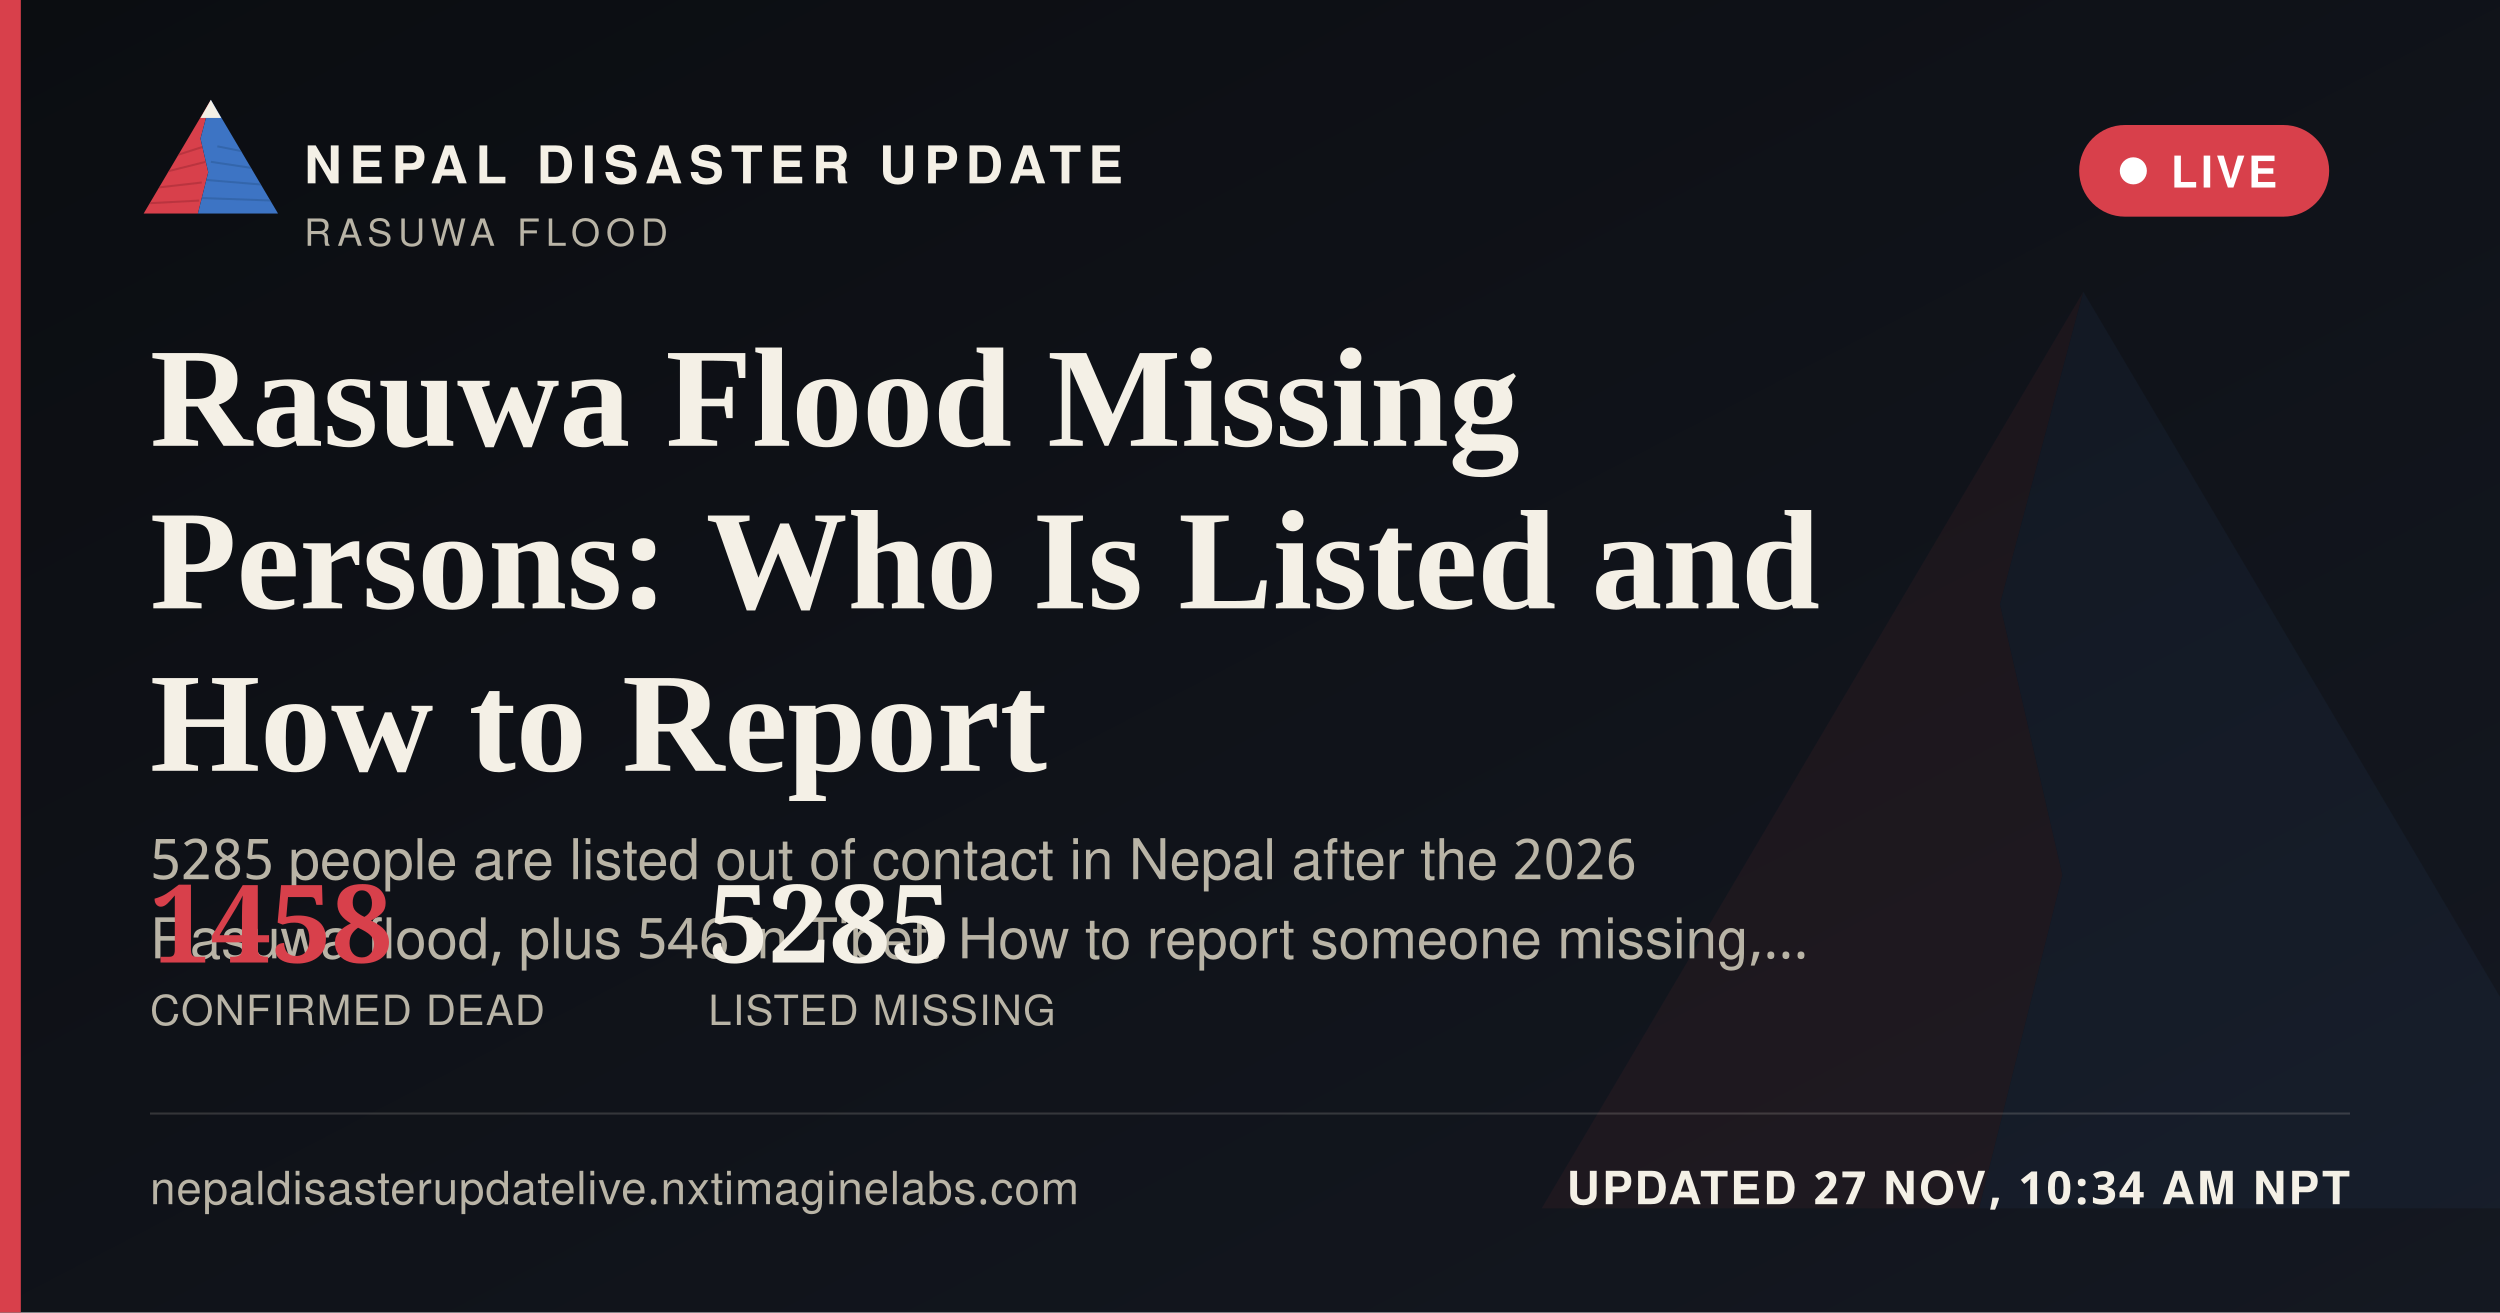
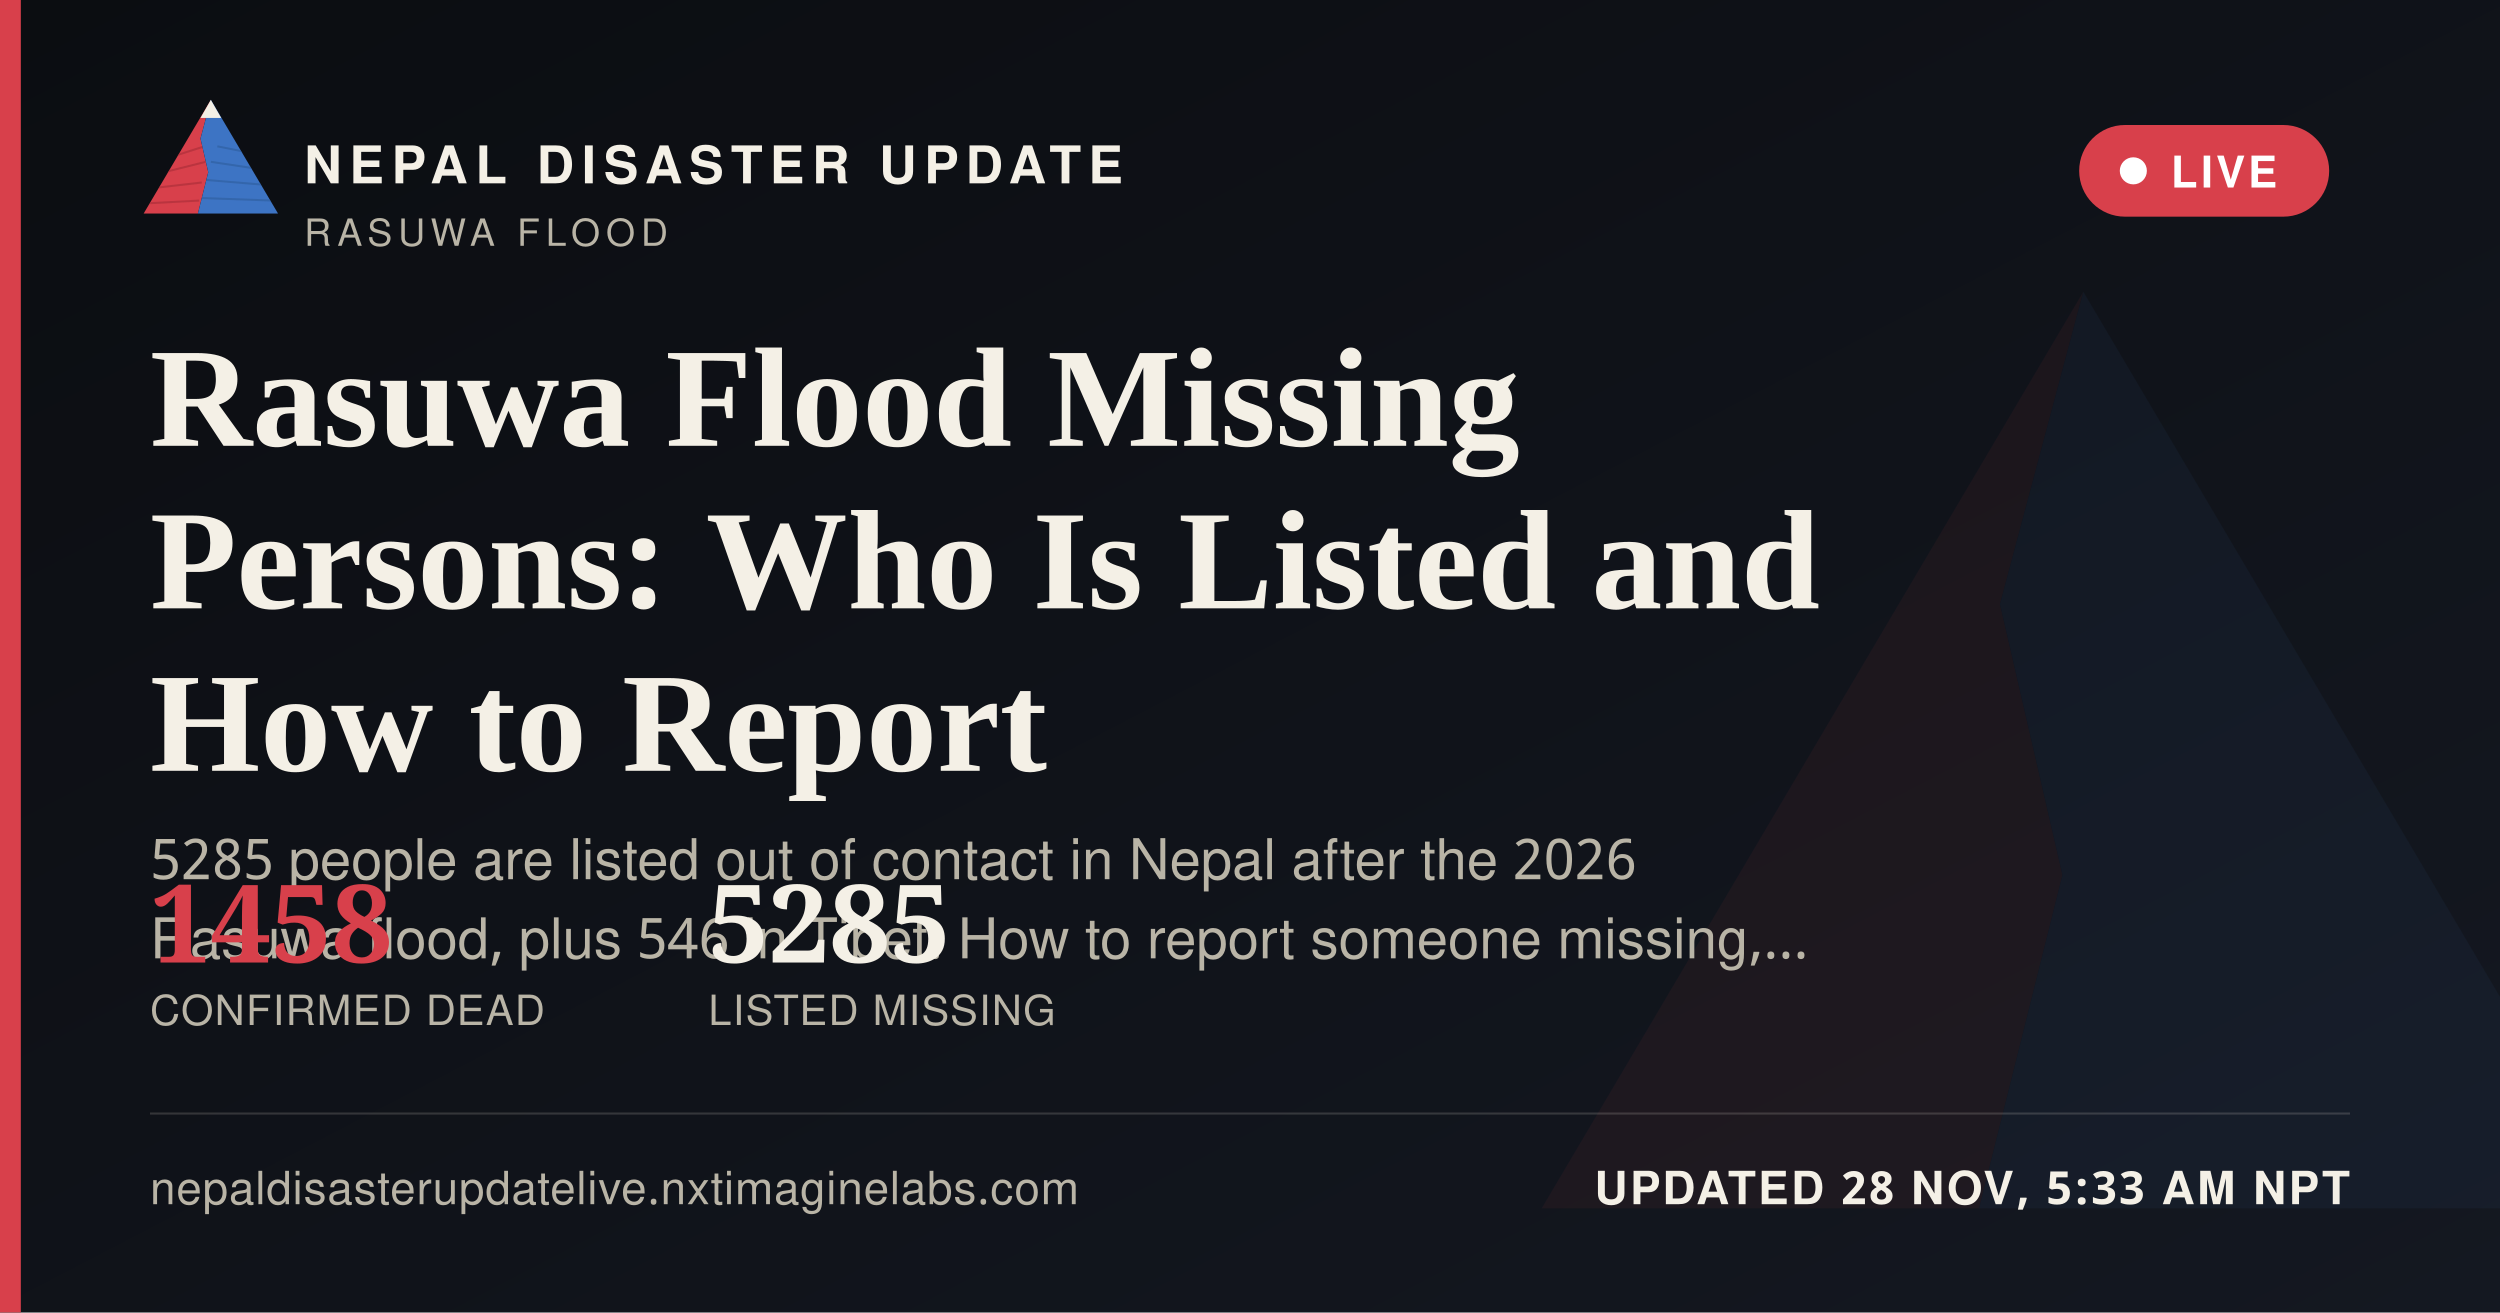
<svg xmlns="http://www.w3.org/2000/svg" width="1200" height="630" viewBox="0 0 1200 630">
  <defs>
    <linearGradient id="ogbg" x1="0" y1="0" x2="1" y2="1">
      <stop offset="0" stop-color="#0B0D11" />
      <stop offset="1" stop-color="#141821" />
    </linearGradient>
  </defs>
  <rect width="1200" height="630" fill="url(#ogbg)" />
  <g transform="translate(700,60) scale(5)" opacity="0.06">
    <polygon points="60,16 52,46 58,72 50,104 8,104" fill="#D8404B" />
    <polygon points="60,16 112,104 50,104 58,72 52,46" fill="#3D74C4" />
  </g>
  <rect x="0" y="0" width="10" height="630" fill="#D8404B" />
  <g transform="translate(64,38) scale(0.62)">
    <g>
      <defs>
        <clipPath id="ogLc">
          <polygon points="60,16 52,46 58,72 50,104 8,104" />
        </clipPath>
        <clipPath id="ogRc">
          <polygon points="60,16 112,104 50,104 58,72 52,46" />
        </clipPath>
      </defs>
      <polygon points="60,16 52,46 58,72 50,104 8,104" fill="#D8404B" />
      <g clip-path="url(#ogLc)" stroke="#A32A34" stroke-width="1.6" fill="none" opacity="0.55">
        <path d="M30,60 L55,52" />
        <path d="M24,72 L56,64" />
        <path d="M18,84 L53,80" />
        <path d="M13,96 L51,94" />
      </g>
      <polygon points="60,16 112,104 50,104 58,72 52,46" fill="#3D74C4" />
      <g clip-path="url(#ogRc)" stroke="#2A5793" stroke-width="1.6" fill="none" opacity="0.5">
        <path d="M65,52 L95,58" />
        <path d="M60,64 L100,70" />
        <path d="M56,78 L104,82" />
        <path d="M52,92 L108,94" />
      </g>
      <polygon points="60,16 52,30 68,30" fill="#F4F0E6" />
    </g>
  </g>
  <text x="146" y="88" font-family="'Public Sans', 'Noto Sans Devanagari', 'Helvetica Neue', Helvetica, Arial, sans-serif" font-size="25" font-weight="800" letter-spacing="3.6" fill="#F4F0E6">NEPAL DISASTER UPDATE</text>
  <text x="146" y="118" font-family="'Public Sans', 'Noto Sans Devanagari', 'Helvetica Neue', Helvetica, Arial, sans-serif" font-size="18" letter-spacing="2.8" fill="#B9B4A6">RASUWA FLOOD</text>
  <g>
    <rect x="998" y="60" width="120" height="44" rx="22" fill="#D8404B" stroke="none" />
    <circle cx="1024" cy="82" r="6.5" fill="#FFFFFF" />
    <text x="1042" y="90" font-family="'Public Sans', 'Noto Sans Devanagari', 'Helvetica Neue', Helvetica, Arial, sans-serif" font-size="21" font-weight="700" letter-spacing="1.6" fill="#FFFFFF">LIVE</text>
  </g>
  <text x="72" y="214" font-family="Newsreader, 'Noto Serif Devanagari', Georgia, 'Times New Roman', serif" font-size="68" font-weight="600" fill="#F4F0E6">Rasuwa Flood Missing</text>
  <text x="72" y="292" font-family="Newsreader, 'Noto Serif Devanagari', Georgia, 'Times New Roman', serif" font-size="68" font-weight="600" fill="#F4F0E6">Persons: Who Is Listed and</text>
  <text x="72" y="370" font-family="Newsreader, 'Noto Serif Devanagari', Georgia, 'Times New Roman', serif" font-size="68" font-weight="600" fill="#F4F0E6">How to Report</text>
  <text x="72" y="422" font-family="'Public Sans', 'Noto Sans Devanagari', 'Helvetica Neue', Helvetica, Arial, sans-serif" font-size="27" fill="#B9B4A6">5285 people are listed out of contact in Nepal after the 2026</text>
  <text x="72" y="460" font-family="'Public Sans', 'Noto Sans Devanagari', 'Helvetica Neue', Helvetica, Arial, sans-serif" font-size="27" fill="#B9B4A6">Rasuwa flood, plus 546 in Tibet. How to report someone missing,…</text>
  <g transform="translate(72,462)">
    <text x="0" y="0" font-family="Newsreader, 'Noto Serif Devanagari', Georgia, 'Times New Roman', serif" font-size="52" font-weight="600" fill="#D8404B">1458</text>
    <text x="0" y="30" font-family="'Public Sans', 'Noto Sans Devanagari', 'Helvetica Neue', Helvetica, Arial, sans-serif" font-size="20" letter-spacing="0.6" fill="#B9B4A6">CONFIRMED DEAD</text>
    <text x="268" y="0" font-family="Newsreader, 'Noto Serif Devanagari', Georgia, 'Times New Roman', serif" font-size="52" font-weight="600" fill="#F4F0E6">5285</text>
    <text x="268" y="30" font-family="'Public Sans', 'Noto Sans Devanagari', 'Helvetica Neue', Helvetica, Arial, sans-serif" font-size="20" letter-spacing="0.6" fill="#B9B4A6">LISTED MISSING</text>
  </g>
  <rect x="72" y="534" width="1056" height="1" fill="rgba(244,240,230,0.16)" />
  <text x="72" y="578" font-family="'Public Sans', 'Noto Sans Devanagari', 'Helvetica Neue', Helvetica, Arial, sans-serif" font-size="22" fill="#B9B4A6" letter-spacing="0.4">nepaldisasterupdatelive.nxtimaginelabs.com</text>
-   <text x="1128" y="578" text-anchor="end" font-family="'Public Sans', 'Noto Sans Devanagari', 'Helvetica Neue', Helvetica, Arial, sans-serif" font-size="22" font-weight="700" letter-spacing="1.2" fill="#F4F0E6">UPDATED 27 NOV, 10:34 AM NPT</text>
+   <text x="1128" y="578" text-anchor="end" font-family="'Public Sans', 'Noto Sans Devanagari', 'Helvetica Neue', Helvetica, Arial, sans-serif" font-size="22" font-weight="700" letter-spacing="1.2" fill="#F4F0E6">UPDATED 28 NOV, 5:33 AM NPT</text>
</svg>
